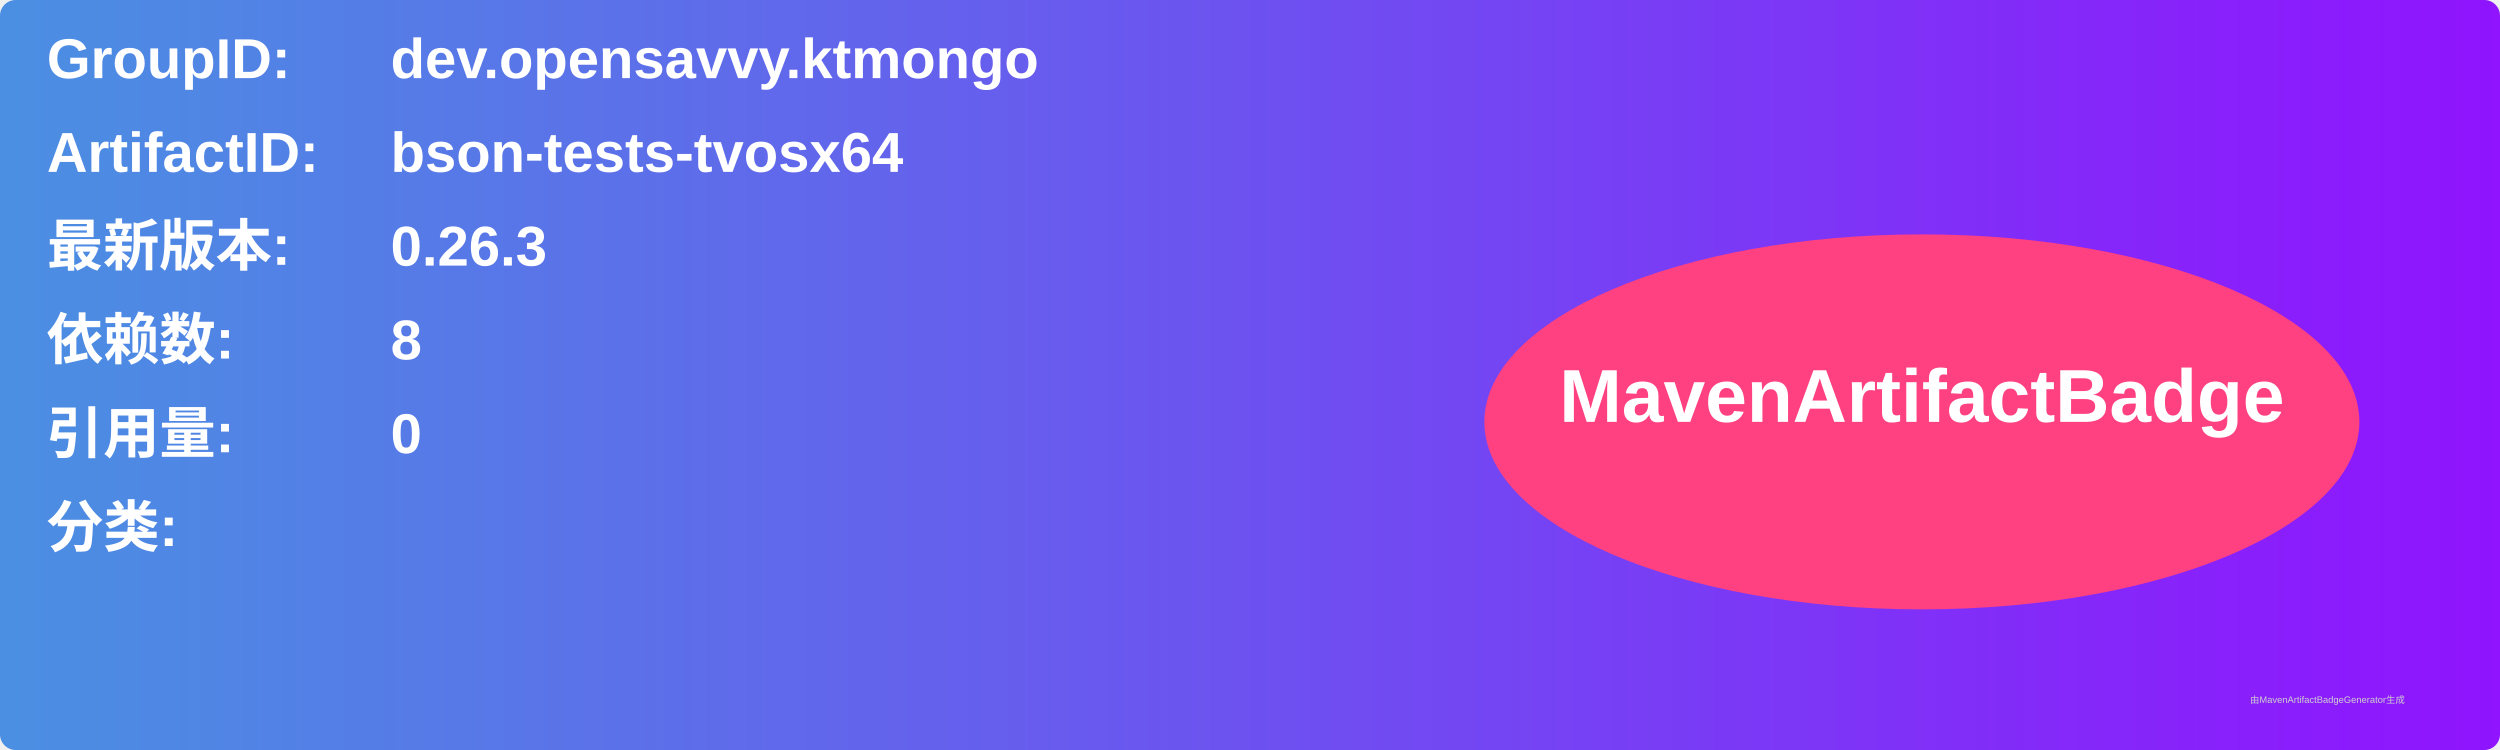
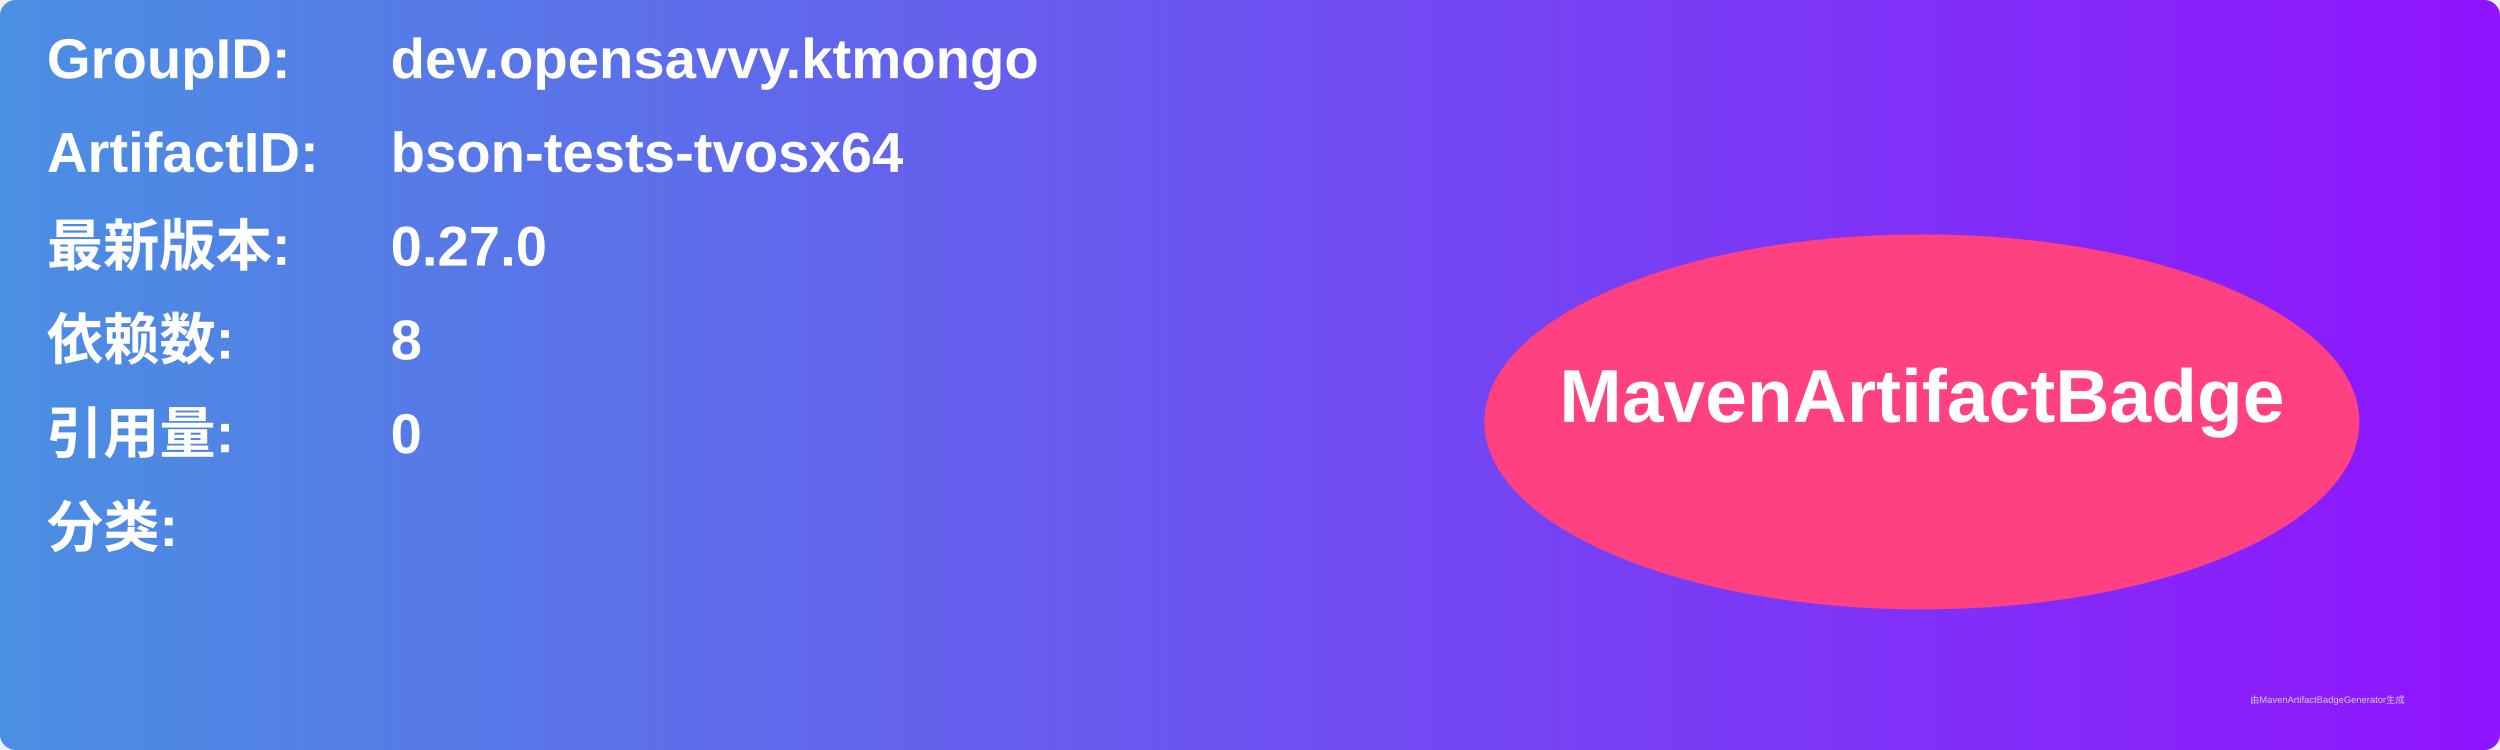
<svg xmlns="http://www.w3.org/2000/svg" width="800" height="240" viewBox="0 0 800 240">
  <linearGradient id="grad" x1="0%" y1="0%" x2="100%" y2="0%">
    <stop offset="0%" stop-color="#4a90e2" />
    <stop offset="100%" stop-color="#9013fe" />
  </linearGradient>
  <rect width="100%" height="100%" rx="5" ry="5" fill="url(#grad)" />
  <g transform="translate(15, 15)">
    <text x="0" y="10" font-family="Arial" font-size="18" fill="white" font-weight="bold" width="260">GroupID:</text>
    <text x="110" y="10" font-family="Arial" font-size="18" fill="white" font-weight="bold" width="460">dev.opensavvy.ktmongo</text>
    <text x="0" y="40" font-family="Arial" font-size="18" fill="white" font-weight="bold" width="260">ArtifactID:</text>
    <text x="110" y="40" font-family="Arial" font-size="18" fill="white" font-weight="bold" width="460">bson-tests-tvosx64</text>
    <text x="0" y="70" font-family="Arial" font-size="18" fill="white" font-weight="bold">最新版本:</text>
    <text x="110" y="70" font-family="Arial" font-size="18" fill="white" font-weight="bold">
-       <tspan font-weight="bold">0.26.3</tspan>
+       <tspan font-weight="bold">0.27.0</tspan>
    </text>
    <text x="0" y="100" font-family="Arial" font-size="18" fill="white" font-weight="bold">依赖数: </text>
    <text x="110" y="100" font-family="Arial" font-size="18" fill="white">
      <tspan font-weight="bold">8</tspan>
    </text>
    <text x="0" y="130" font-family="Arial" font-size="18" fill="white" font-weight="bold">引用量: </text>
    <text x="110" y="130" font-family="Arial" font-size="18" fill="white">
      <tspan font-weight="bold">0</tspan>
    </text>
    <text x="0" y="160" font-family="Arial" font-size="18" fill="white" font-weight="bold">分类:</text>
    <text x="10" y="190" font-family="Arial" font-size="10" fill="white">
      <tspan font-weight="bold" />
    </text>
    <ellipse cx="600" cy="120" rx="140" ry="60" fill="#ff4081" />
    <text x="600" y="120" text-anchor="middle" font-family="Arial" font-size="24" fill="white" font-weight="bold">MavenArtifactBadge</text>
  </g>
  <text x="720" y="225" font-family="Arial" font-size="3" fill="#d0d0d0">由MavenArtifactBadgeGenerator生成</text>
</svg>
